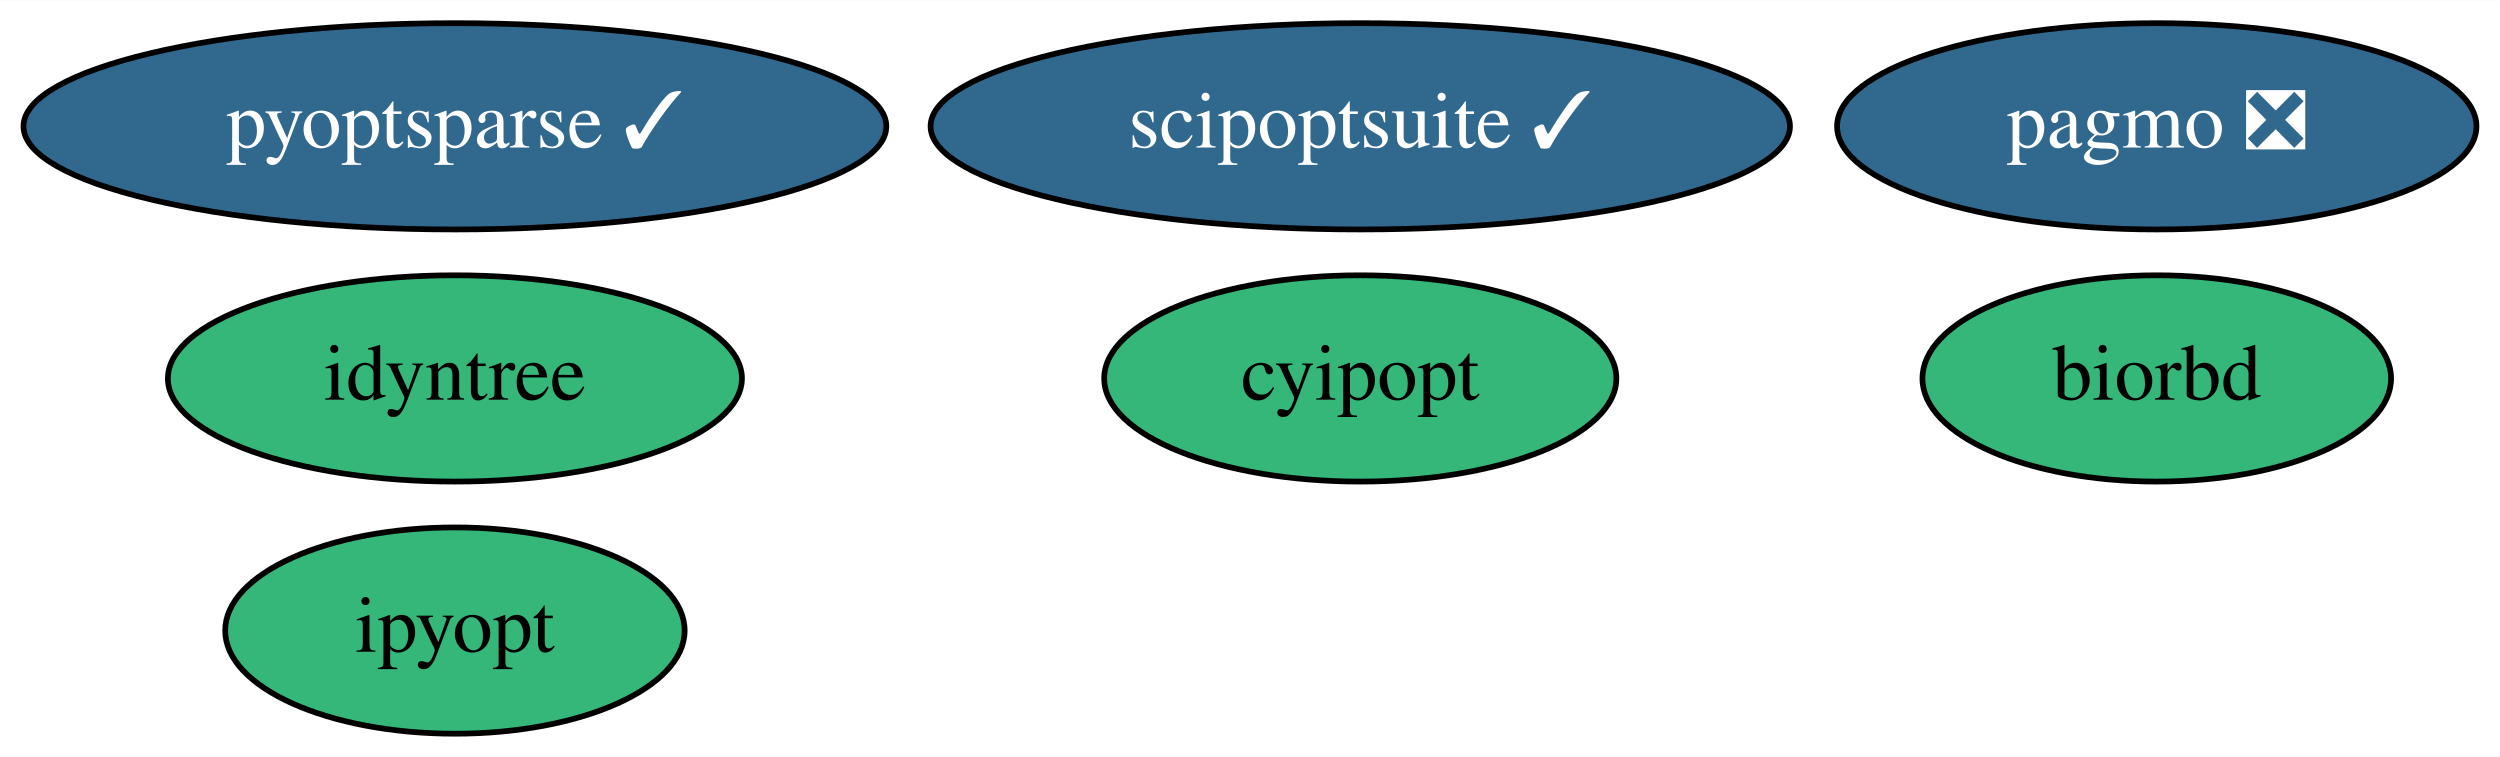
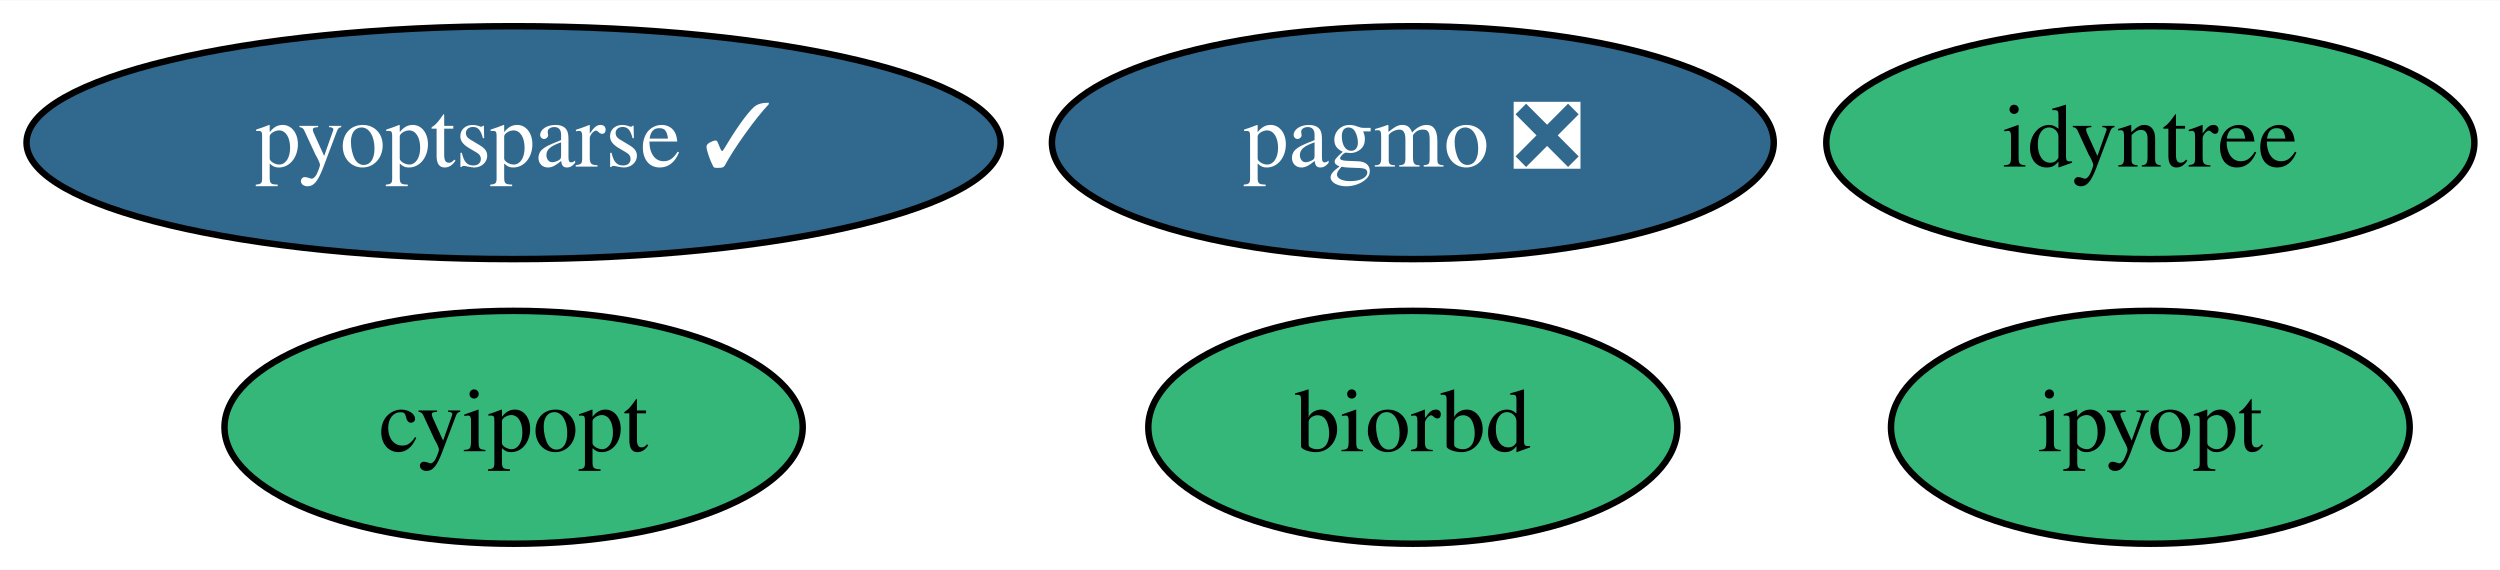
- <svg xmlns="http://www.w3.org/2000/svg" xmlns:xlink="http://www.w3.org/1999/xlink" width="436pt" height="132pt" viewBox="0.00 0.00 436.29 132.00">
-   <g id="graph0" class="graph" transform="scale(1 1) rotate(0) translate(4 128)">
-     <polygon fill="white" stroke="transparent" points="-4,4 -4,-128 432.29,-128 432.29,4 -4,4" />
+ <svg xmlns="http://www.w3.org/2000/svg" xmlns:xlink="http://www.w3.org/1999/xlink" width="386pt" height="88pt" viewBox="0.00 0.00 386.44 88.00">
+   <g id="graph0" class="graph" transform="scale(1 1) rotate(0) translate(4 84)">
+     <polygon fill="white" stroke="transparent" points="-4,4 -4,-84 382.44,-84 382.44,4 -4,4" />
    <g id="node1" class="node">
      <g id="a_node1">
        <a xlink:href="https://github.com/conda-forge/cyipopt-feedstock" xlink:title="cyipopt">
-           <ellipse fill="#35b779" stroke="black" cx="233.39" cy="-62" rx="44.69" ry="18" />
-           <text text-anchor="middle" x="233.39" y="-58.3" font-family="Times,serif" font-size="14.00">cyipopt</text>
+           <ellipse fill="#35b779" stroke="black" cx="75.39" cy="-18" rx="44.69" ry="18" />
+           <text text-anchor="middle" x="75.39" y="-14.3" font-family="Times,serif" font-size="14.00">cyipopt</text>
        </a>
      </g>
    </g>
    <g id="node2" class="node">
      <g id="a_node2">
        <a xlink:href="https://github.com/conda-forge/pagmo-feedstock/pull/61" xlink:title="pagmo ❎">
-           <ellipse fill="#31688e" stroke="black" cx="372.39" cy="-106" rx="55.79" ry="18" />
-           <text text-anchor="middle" x="372.39" y="-102.3" font-family="Times,serif" font-size="14.00" fill="white">pagmo ❎</text>
+           <ellipse fill="#31688e" stroke="black" cx="214.39" cy="-62" rx="55.79" ry="18" />
+           <text text-anchor="middle" x="214.39" y="-58.3" font-family="Times,serif" font-size="14.00" fill="white">pagmo ❎</text>
        </a>
      </g>
    </g>
    <g id="node3" class="node">
      <g id="a_node3">
        <a xlink:href="https://github.com/conda-forge/biorbd-feedstock" xlink:title="biorbd">
-           <ellipse fill="#35b779" stroke="black" cx="372.39" cy="-62" rx="40.89" ry="18" />
-           <text text-anchor="middle" x="372.39" y="-58.3" font-family="Times,serif" font-size="14.00">biorbd</text>
+           <ellipse fill="#35b779" stroke="black" cx="214.39" cy="-18" rx="40.89" ry="18" />
+           <text text-anchor="middle" x="214.39" y="-14.3" font-family="Times,serif" font-size="14.00">biorbd</text>
        </a>
      </g>
    </g>
    <g id="node4" class="node">
      <g id="a_node4">
        <a xlink:href="https://github.com/conda-forge/ipyopt-feedstock" xlink:title="ipyopt">
-           <ellipse fill="#35b779" stroke="black" cx="75.39" cy="-18" rx="40.09" ry="18" />
-           <text text-anchor="middle" x="75.39" y="-14.3" font-family="Times,serif" font-size="14.00">ipyopt</text>
+           <ellipse fill="#35b779" stroke="black" cx="328.39" cy="-18" rx="40.09" ry="18" />
+           <text text-anchor="middle" x="328.39" y="-14.3" font-family="Times,serif" font-size="14.00">ipyopt</text>
        </a>
      </g>
    </g>
    <g id="node5" class="node">
      <g id="a_node5">
-         <a xlink:href="https://github.com/conda-forge/scipoptsuite-feedstock/pull/30" xlink:title="scipoptsuite ✓">
-           <ellipse fill="#31688e" stroke="black" cx="233.39" cy="-106" rx="74.99" ry="18" />
-           <text text-anchor="middle" x="233.39" y="-102.3" font-family="Times,serif" font-size="14.00" fill="white">scipoptsuite ✓</text>
+         <a xlink:href="https://github.com/conda-forge/pyoptsparse-feedstock/pull/19" xlink:title="pyoptsparse ✓">
+           <ellipse fill="#31688e" stroke="black" cx="75.39" cy="-62" rx="75.29" ry="18" />
+           <text text-anchor="middle" x="75.39" y="-58.3" font-family="Times,serif" font-size="14.00" fill="white">pyoptsparse ✓</text>
        </a>
      </g>
    </g>
    <g id="node6" class="node">
      <g id="a_node6">
-         <a xlink:href="https://github.com/conda-forge/pyoptsparse-feedstock/pull/19" xlink:title="pyoptsparse ✓">
-           <ellipse fill="#31688e" stroke="black" cx="75.39" cy="-106" rx="75.29" ry="18" />
-           <text text-anchor="middle" x="75.39" y="-102.3" font-family="Times,serif" font-size="14.00" fill="white">pyoptsparse ✓</text>
-         </a>
-       </g>
-     </g>
-     <g id="node7" class="node">
-       <g id="a_node7">
        <a xlink:href="https://github.com/conda-forge/idyntree-feedstock" xlink:title="idyntree">
-           <ellipse fill="#35b779" stroke="black" cx="75.39" cy="-62" rx="50.09" ry="18" />
-           <text text-anchor="middle" x="75.39" y="-58.3" font-family="Times,serif" font-size="14.00">idyntree</text>
+           <ellipse fill="#35b779" stroke="black" cx="328.39" cy="-62" rx="50.09" ry="18" />
+           <text text-anchor="middle" x="328.39" y="-58.3" font-family="Times,serif" font-size="14.00">idyntree</text>
        </a>
      </g>
    </g>
  </g>
</svg>
